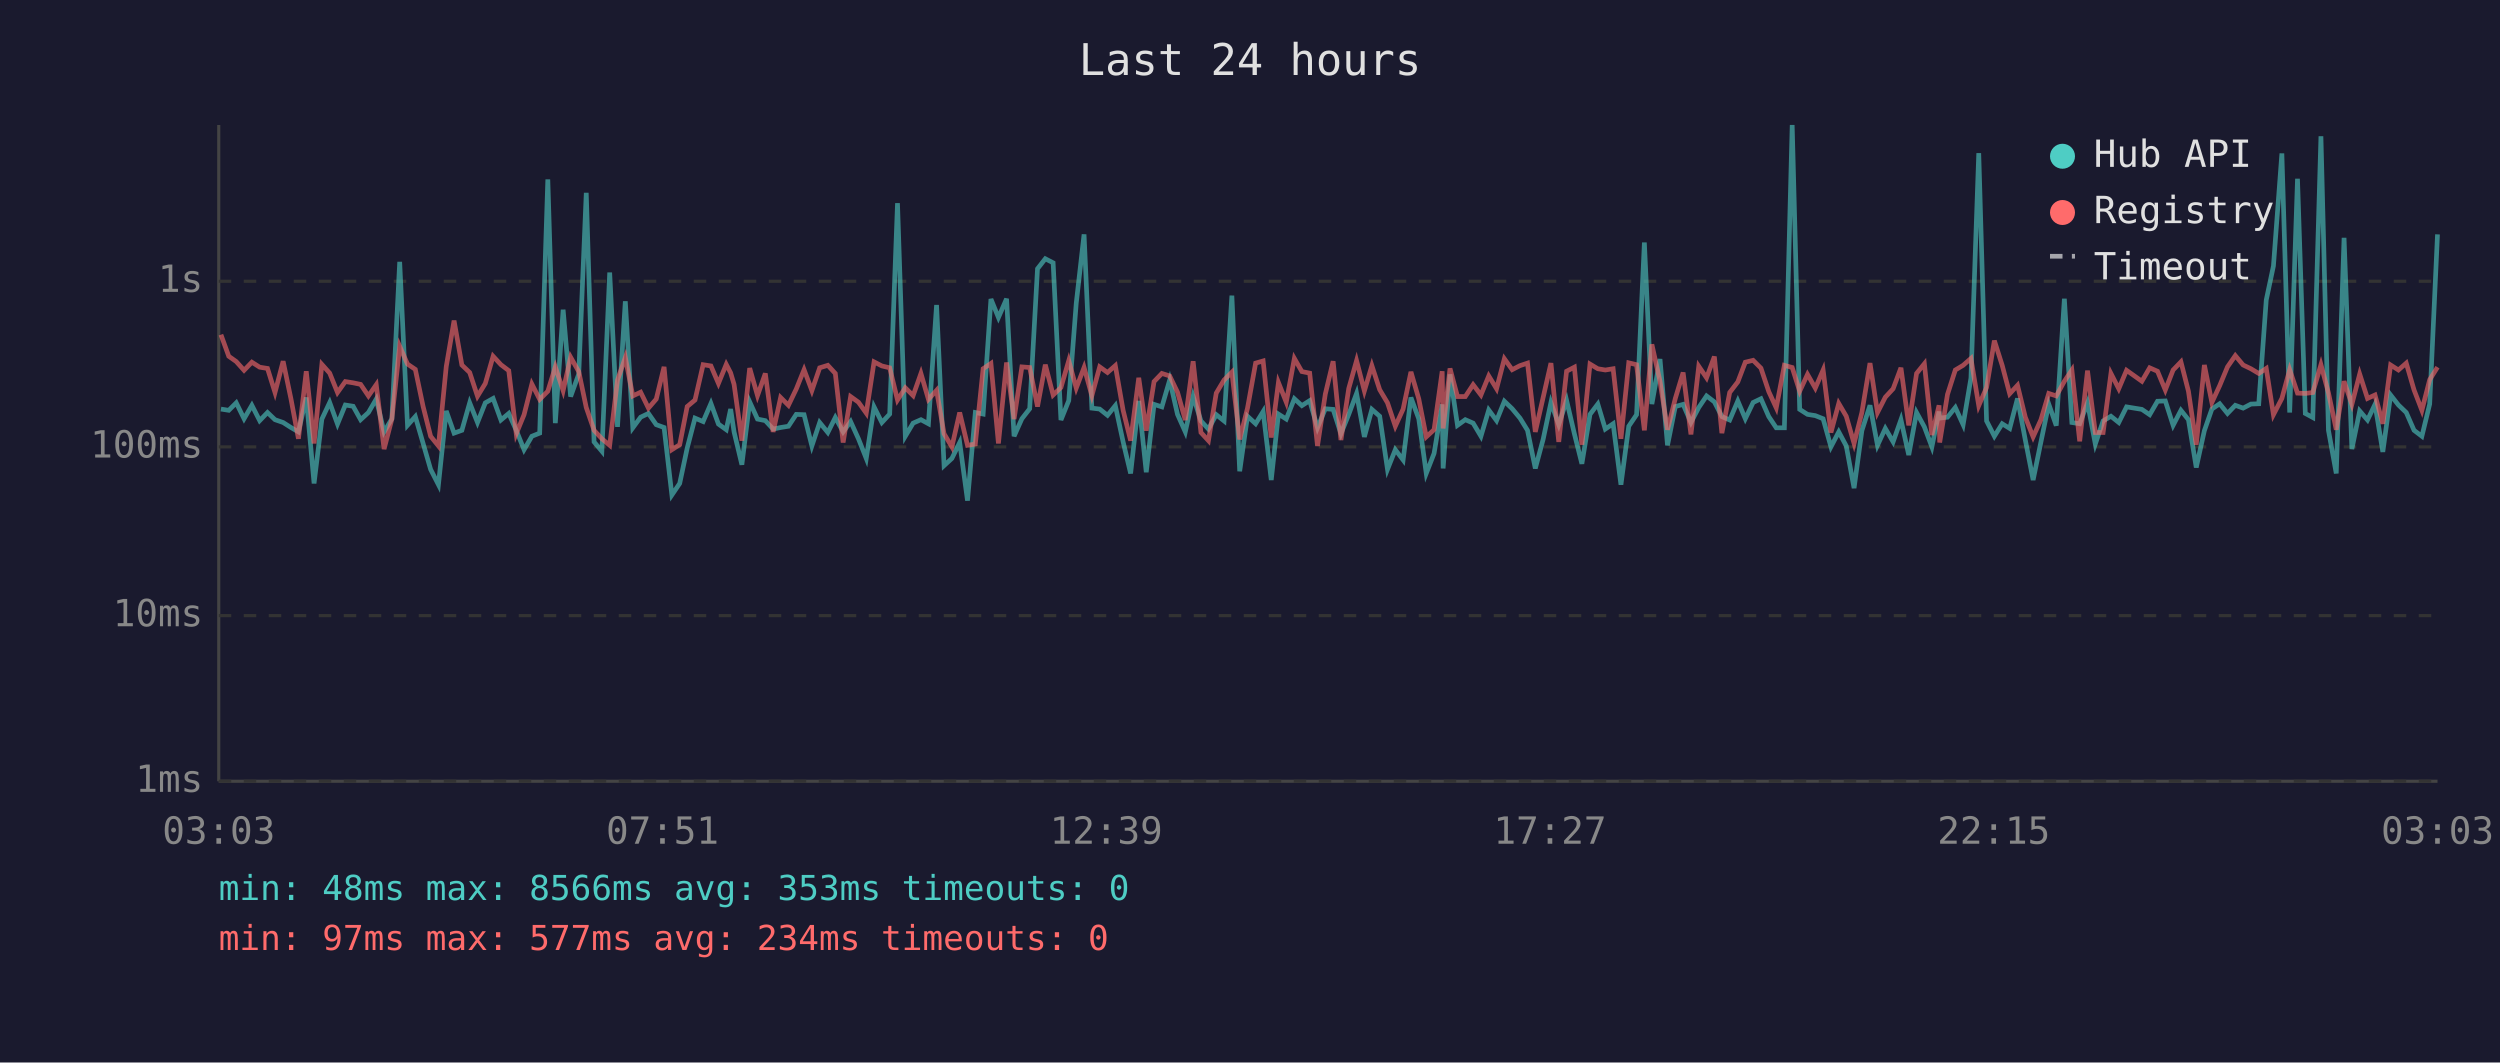
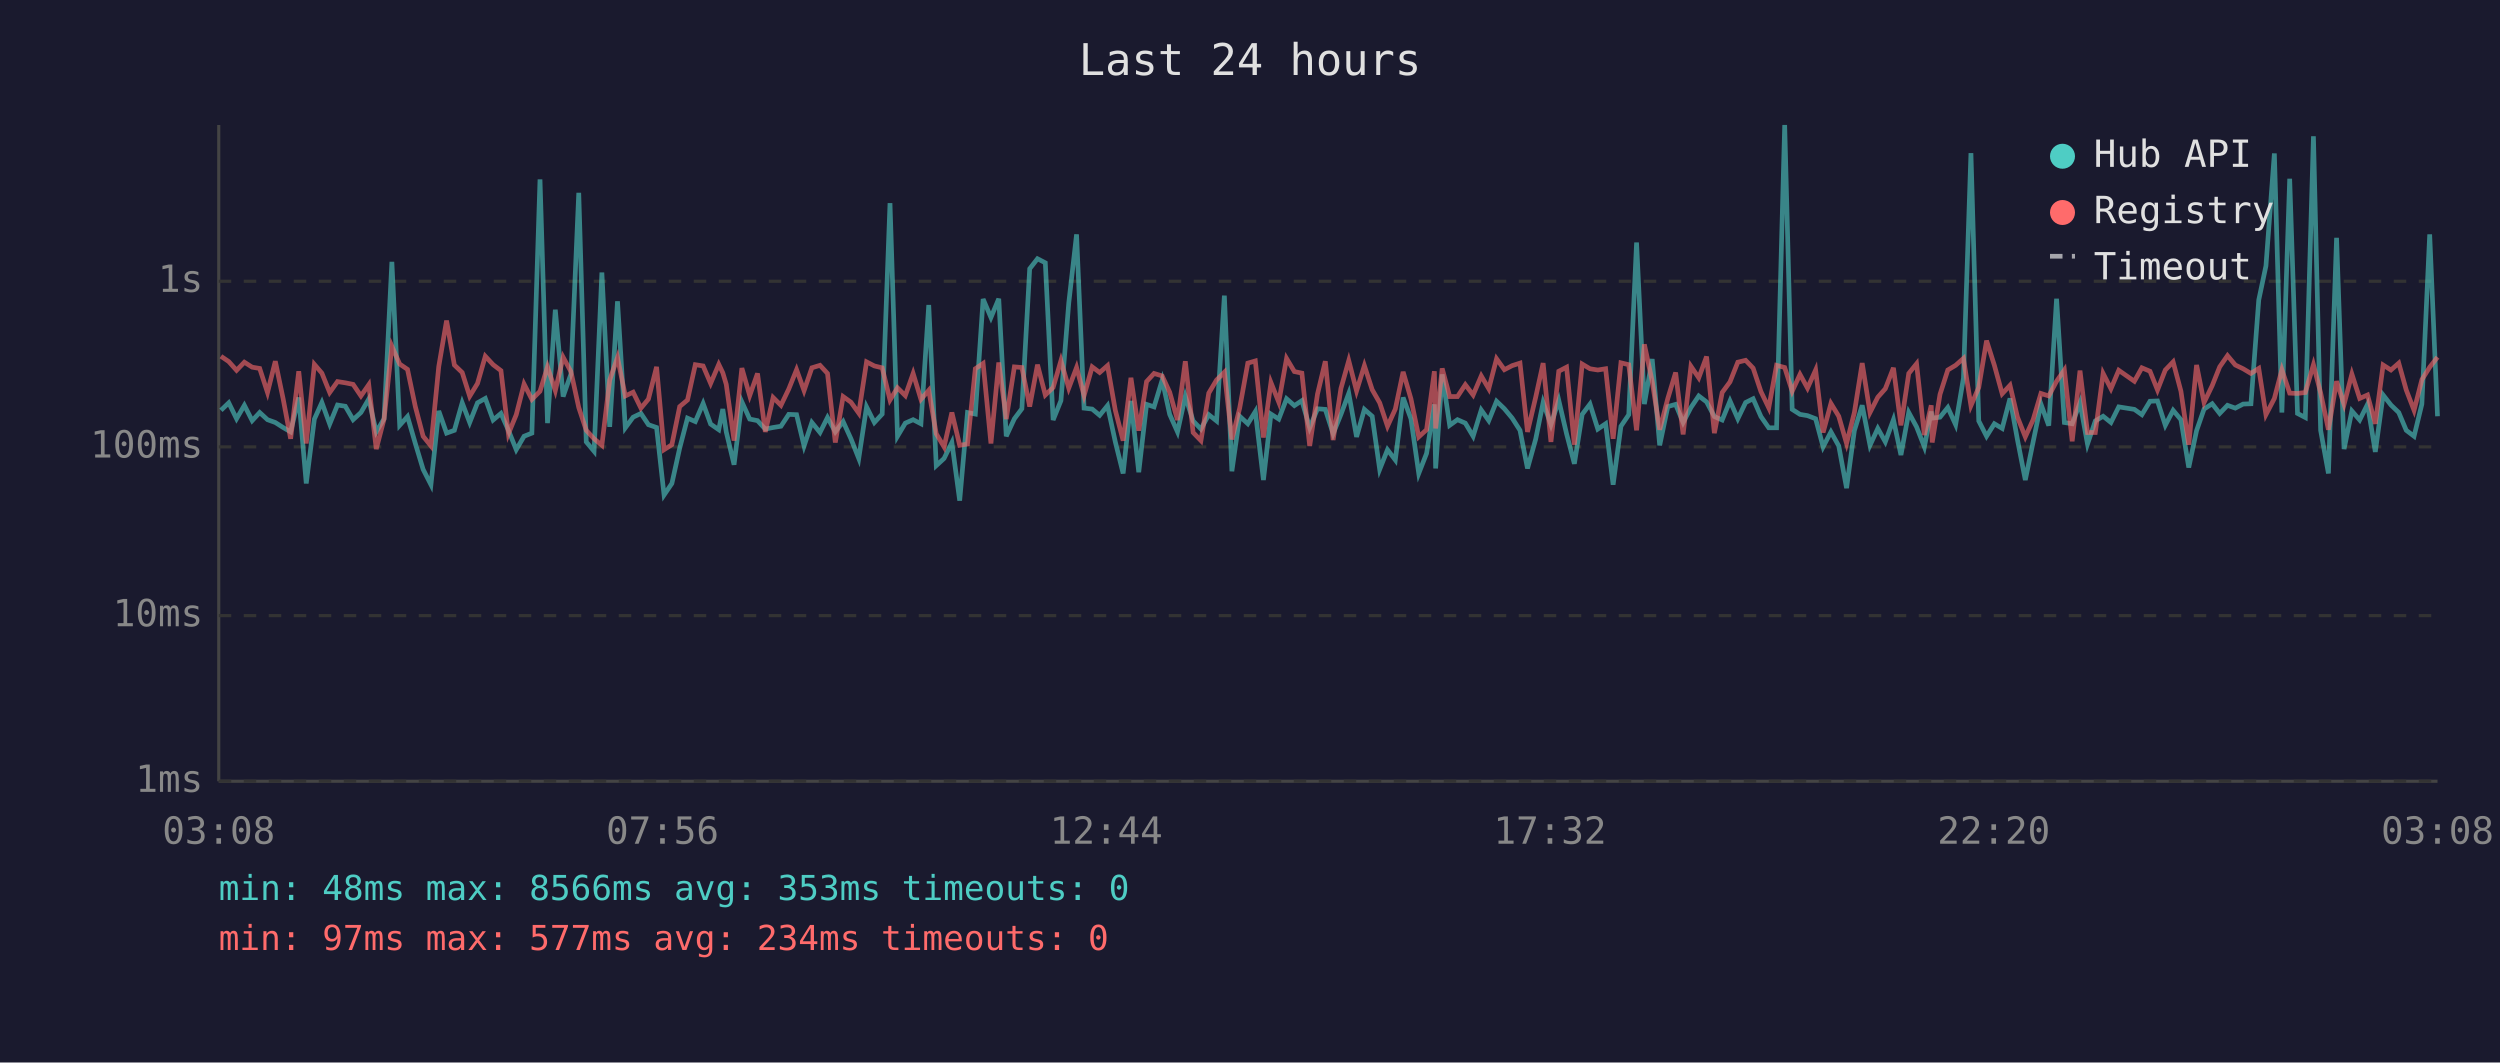
<svg xmlns="http://www.w3.org/2000/svg" viewBox="0 0 800 340" font-family="monospace" font-size="12">
  <rect width="800" height="340" fill="#1a1a2e" />
  <text x="400" y="24" fill="#e0e0e0" font-size="14" text-anchor="middle">Last 24 hours</text>
  <line x1="70" y1="40" x2="70" y2="250" stroke="#444" stroke-width="1" />
  <line x1="70" y1="250" x2="780" y2="250" stroke="#444" stroke-width="1" />
  <line x1="70" y1="250" x2="780" y2="250" stroke="#333" stroke-width="1" stroke-dasharray="4" />
  <text x="65" y="250" fill="#888" text-anchor="end" dominant-baseline="middle">1ms</text>
  <line x1="70" y1="197" x2="780" y2="197" stroke="#333" stroke-width="1" stroke-dasharray="4" />
  <text x="65" y="197" fill="#888" text-anchor="end" dominant-baseline="middle">10ms</text>
  <line x1="70" y1="143" x2="780" y2="143" stroke="#333" stroke-width="1" stroke-dasharray="4" />
  <text x="65" y="143" fill="#888" text-anchor="end" dominant-baseline="middle">100ms</text>
  <line x1="70" y1="90" x2="780" y2="90" stroke="#333" stroke-width="1" stroke-dasharray="4" />
  <text x="65" y="90" fill="#888" text-anchor="end" dominant-baseline="middle">1s</text>
-   <text x="70" y="270" fill="#888" text-anchor="middle">03:03</text>
-   <text x="212" y="270" fill="#888" text-anchor="middle">07:51</text>
-   <text x="354" y="270" fill="#888" text-anchor="middle">12:39</text>
-   <text x="496" y="270" fill="#888" text-anchor="middle">17:27</text>
-   <text x="638" y="270" fill="#888" text-anchor="middle">22:15</text>
-   <text x="780" y="270" fill="#888" text-anchor="middle">03:03</text>
-   <polyline points="70.7,130.9 73.2,131.3 75.6,128.9 78.1,134.0 80.6,129.7 83.1,134.6 85.6,132.0 88.0,134.3 90.6,135.2 93.1,136.8 95.5,138.2 98.0,127.2 100.5,154.7 103.0,134.1 105.5,128.8 108.0,135.7 110.5,129.6 113.0,130.0 115.4,134.3 117.9,132.0 120.4,127.7 122.9,138.2 125.4,134.0 127.9,83.8 130.4,136.1 132.9,133.3 135.4,141.9 137.8,150.2 140.3,155.1 142.8,131.5 145.3,138.6 147.8,137.7 150.3,128.9 152.8,135.2 155.3,128.9 157.8,127.5 160.3,134.4 162.8,132.3 165.2,137.7 167.7,143.9 170.2,139.6 172.7,138.6 175.3,57.4 177.7,135.4 180.2,99.1 182.6,126.9 185.2,119.7 187.6,61.7 190.1,141.4 192.6,144.4 195.1,87.2 197.6,136.6 200.1,96.4 202.5,136.9 205.0,133.5 207.5,132.3 210.0,135.9 212.5,136.8 215.0,158.4 217.5,154.7 219.9,143.4 222.4,133.8 225.0,134.9 227.5,129.1 229.9,135.7 232.4,137.5 233.8,130.9 234.9,138.2 237.4,148.7 239.9,128.6 242.4,134.1 244.9,134.6 247.4,137.3 249.8,136.8 252.3,136.4 254.8,132.6 257.3,132.7 259.8,142.7 262.3,135.2 264.9,138.4 267.3,133.6 269.8,138.2 272.2,134.9 274.7,140.4 277.2,146.7 279.7,130.2 282.2,135.2 284.7,132.5 287.2,65.0 289.7,139.6 292.2,135.4 294.7,134.3 297.1,135.6 299.7,97.6 302.1,149.0 304.6,146.7 307.1,141.6 309.6,160.2 312.1,132.0 314.6,132.5 317.1,95.7 319.5,101.6 322.1,95.6 324.5,139.6 327.0,134.0 329.5,130.8 332.0,86.0 334.5,82.8 337.0,84.1 339.5,134.4 342.0,128.2 344.4,97.0 346.9,75.0 349.4,130.6 351.9,130.9 354.4,132.9 356.9,129.8 359.4,141.4 361.8,151.5 364.4,128.3 366.8,151.1 369.3,129.4 371.8,130.2 374.3,121.6 376.8,132.6 379.3,138.2 381.8,126.8 384.3,134.7 386.7,137.3 389.2,132.7 391.7,134.7 394.2,94.6 396.7,150.8 399.2,133.2 401.8,135.6 404.2,131.7 406.8,153.6 409.1,132.5 411.6,134.1 414.2,127.6 416.6,129.8 419.1,128.2 421.6,136.9 424.1,130.8 426.6,131.0 429.1,138.8 431.6,132.6 434.1,125.9 436.6,139.8 439.0,131.0 441.5,133.2 444.0,150.2 446.5,143.9 449.0,147.2 451.5,127.2 454.0,134.0 456.4,151.5 458.9,145.1 461.5,129.4 461.8,149.9 464.0,119.8 466.4,136.1 468.9,134.3 471.4,135.4 473.9,139.6 476.4,131.2 478.9,134.6 481.4,128.4 483.9,130.8 486.4,133.8 488.8,137.7 491.3,149.9 493.8,140.6 496.3,128.8 498.8,135.9 501.3,128.1 503.8,138.8 506.2,148.4 508.8,132.6 511.3,129.3 513.7,137.3 516.2,135.6 518.7,155.1 521.2,136.4 523.7,132.7 526.2,77.6 528.6,129.3 531.2,114.9 533.6,142.5 536.1,130.1 538.6,129.4 541.1,135.2 543.6,130.4 546.1,126.7 548.6,128.6 551.0,133.3 553.5,134.4 556.1,128.3 558.5,134.0 561.0,128.8 563.5,127.6 566.0,133.3 568.4,136.9 571.0,136.9 573.5,40.0 575.9,131.0 578.4,132.6 580.9,133.0 583.4,134.0 585.9,143.0 588.4,138.2 590.8,142.7 593.3,156.2 595.8,137.8 598.4,129.7 600.8,142.5 603.3,137.1 605.8,141.4 608.3,134.3 610.8,145.6 613.3,132.0 615.8,136.6 618.2,143.0 620.5,131.7 620.7,133.8 623.2,133.5 625.7,130.4 628.2,135.9 630.7,121.0 633.2,49.0 635.7,134.7 638.2,139.6 640.7,135.6 643.1,137.1 645.6,127.5 648.1,140.8 650.6,153.6 653.1,141.4 655.6,129.3 658.0,136.2 660.6,95.6 663.0,135.2 665.5,135.6 668.0,128.9 670.5,142.1 673.0,134.7 675.5,133.2 678.0,135.2 680.5,130.2 685.4,131.0 687.9,132.7 690.4,128.4 692.9,128.3 695.4,136.1 697.9,131.3 700.3,134.3 702.8,149.6 705.4,137.8 707.8,130.9 710.3,129.2 712.8,132.3 715.3,129.7 717.8,130.6 720.3,129.3 722.8,129.2 725.2,96.0 727.5,85.1 730.2,49.1 732.7,132.0 735.2,57.2 737.7,132.3 740.1,133.6 742.7,43.6 745.1,137.7 747.6,151.5 750.1,76.1 752.6,143.7 755.1,131.5 757.6,134.4 760.0,129.4 762.5,144.6 765.0,126.4 767.5,129.6 770.0,132.0 772.5,137.7 775.0,139.6 777.5,129.3 780.0,75.0" fill="none" stroke="#4ecdc4" stroke-width="1.5" opacity="0.6" />
-   <polyline points="70.7,107.1 73.2,114.0 75.6,115.7 78.1,118.5 80.6,115.9 83.1,117.5 85.6,117.9 88.0,125.6 90.6,115.6 93.1,127.6 95.5,140.4 98.0,118.8 100.5,141.9 103.0,116.6 105.5,119.4 108.0,125.6 110.5,122.1 113.0,122.5 115.4,123.0 117.9,126.7 120.4,123.1 122.9,143.7 125.4,134.1 127.9,110.8 130.4,116.5 132.9,118.2 135.4,130.1 137.8,139.6 140.3,142.7 142.8,117.3 145.3,102.6 147.8,116.8 150.3,119.2 152.8,126.8 155.3,122.7 157.8,114.0 160.3,116.7 162.8,118.6 165.2,138.8 167.7,132.7 170.2,122.9 172.7,127.8 175.3,125.2 177.7,117.4 180.2,125.0 182.6,114.3 185.2,118.9 187.6,130.4 190.1,137.7 192.6,140.4 195.1,142.5 197.6,121.6 200.1,114.4 202.5,126.7 205.0,125.5 207.5,130.6 210.0,127.7 212.5,117.4 215.0,143.9 217.5,142.3 219.9,130.1 222.4,128.0 225.0,116.7 227.5,117.1 229.9,122.7 232.4,116.6 233.8,119.3 234.9,123.0 237.4,141.0 239.9,117.8 242.4,126.6 244.9,119.5 247.4,138.2 249.8,127.2 252.3,129.7 254.8,124.5 257.3,118.3 259.8,125.0 262.3,117.7 264.9,116.9 267.3,119.5 269.8,141.6 272.2,126.9 274.7,128.7 277.2,132.2 279.7,115.8 282.2,117.1 284.7,117.7 287.2,128.0 289.7,124.1 292.2,126.6 294.7,119.5 297.1,127.8 299.7,124.9 302.1,138.8 304.6,143.0 307.1,132.0 309.6,142.5 312.1,142.1 314.6,118.0 317.1,116.3 319.5,141.9 322.1,116.0 324.5,134.1 327.0,117.4 329.5,117.6 332.0,130.1 334.5,116.7 337.0,126.4 339.5,124.0 342.0,115.4 344.4,124.2 346.9,117.6 349.4,126.6 351.9,117.4 354.4,119.2 356.9,117.0 359.4,131.3 361.8,141.0 364.4,120.9 366.8,137.8 369.3,122.1 371.8,119.5 374.3,120.3 376.8,125.5 379.3,134.4 381.8,115.6 384.3,138.4 386.7,141.0 389.2,125.8 391.7,121.6 394.2,119.1 396.7,140.6 399.2,130.6 401.8,116.2 404.2,115.5 406.8,140.0 409.1,122.4 411.6,128.7 414.2,114.7 416.6,118.9 419.1,119.4 421.6,142.7 424.1,126.1 426.6,115.6 429.1,140.8 431.6,124.3 434.1,115.4 436.6,125.1 439.0,117.0 441.5,124.7 444.0,128.9 446.5,136.4 449.0,130.9 451.5,119.0 454.0,127.6 456.4,139.8 458.9,137.5 461.5,118.8 461.8,137.1 464.0,117.9 466.4,126.9 468.9,126.9 471.4,123.1 473.9,126.4 476.4,120.3 478.9,124.4 481.4,114.8 483.9,118.3 486.4,117.0 488.8,116.2 491.3,138.2 493.8,127.2 496.3,116.2 498.8,141.4 501.3,118.8 503.8,117.5 506.2,142.3 508.8,116.5 511.3,118.0 513.7,118.4 516.2,118.0 518.7,140.4 521.2,116.1 523.7,116.7 526.2,137.7 528.6,110.2 531.2,122.0 533.6,137.5 536.1,127.5 538.6,119.2 541.1,139.0 543.6,117.2 546.1,120.9 548.6,114.1 551.0,138.6 553.5,125.6 556.1,122.2 558.5,115.9 561.0,115.3 563.5,117.8 566.0,125.3 568.4,130.5 571.0,116.9 573.5,117.6 575.9,125.2 578.4,119.8 580.9,124.2 583.4,118.4 585.9,138.4 588.4,129.1 590.8,133.2 593.3,141.9 595.8,132.0 598.4,116.2 600.8,132.0 603.3,127.1 605.8,124.4 608.3,117.7 610.8,136.1 613.3,119.5 615.8,116.4 618.2,139.2 620.5,129.7 620.7,141.6 623.2,126.2 625.7,118.4 628.2,116.9 630.7,114.7 633.2,129.8 635.7,124.0 638.2,109.0 640.7,116.9 643.1,126.0 645.6,123.3 648.1,133.5 650.6,139.8 653.1,134.3 655.6,125.9 658.0,126.7 660.6,122.0 663.0,118.4 665.5,141.2 668.0,118.6 670.5,138.4 673.0,138.4 675.5,119.5 678.0,124.4 680.5,118.5 685.4,122.0 687.9,117.7 690.4,118.8 692.9,124.8 695.4,118.4 697.9,115.8 700.3,125.2 702.8,142.3 705.4,116.8 707.8,128.8 710.3,123.4 712.8,117.4 715.3,113.8 717.8,116.8 720.3,118.0 722.8,119.5 725.2,117.9 727.5,132.7 730.2,127.5 732.7,118.3 735.2,125.8 737.7,125.9 740.1,125.6 742.7,116.7 745.1,125.7 747.6,137.5 750.1,122.0 752.6,129.4 755.1,119.7 757.6,127.5 760.0,126.4 762.5,135.6 765.0,116.8 767.5,118.4 770.0,116.2 772.5,124.8 775.0,131.3 777.5,121.5 780.0,117.5" fill="none" stroke="#ff6b6b" stroke-width="1.5" opacity="0.6" />
+   <text x="70" y="270" fill="#888" text-anchor="middle">03:08</text>
+   <text x="212" y="270" fill="#888" text-anchor="middle">07:56</text>
+   <text x="354" y="270" fill="#888" text-anchor="middle">12:44</text>
+   <text x="496" y="270" fill="#888" text-anchor="middle">17:32</text>
+   <text x="638" y="270" fill="#888" text-anchor="middle">22:20</text>
+   <text x="780" y="270" fill="#888" text-anchor="middle">03:08</text>
+   <polyline points="70.7,131.3 73.2,128.9 75.7,134.0 78.2,129.7 80.7,134.6 83.1,132.0 85.6,134.3 88.1,135.2 90.6,136.8 93.0,138.2 95.6,127.2 98.0,154.7 100.6,134.1 103.0,128.8 105.5,135.7 108.0,129.6 110.5,130.0 113.0,134.3 115.5,132.0 118.0,127.7 120.4,138.2 122.9,134.0 125.4,83.8 127.9,136.1 130.4,133.3 132.9,141.9 135.4,150.2 137.9,155.1 140.4,131.5 142.9,138.6 145.4,137.7 147.9,128.9 150.3,135.2 152.8,128.9 155.3,127.5 157.8,134.4 160.3,132.3 162.7,137.7 165.2,143.9 167.7,139.6 170.2,138.6 172.8,57.4 175.2,135.4 177.7,99.1 180.2,126.9 182.7,119.7 185.2,61.7 187.6,141.4 190.1,144.4 192.6,87.2 195.1,136.6 197.6,96.4 200.1,136.9 202.6,133.5 205.1,132.3 207.5,135.9 210.1,136.8 212.5,158.4 215.0,154.7 217.5,143.4 220.0,133.8 222.5,134.9 225.0,129.1 227.4,135.7 230.0,137.5 231.3,130.9 232.4,138.2 234.9,148.7 237.4,128.6 239.9,134.1 242.4,134.6 244.9,137.3 247.4,136.8 249.9,136.4 252.4,132.6 254.9,132.7 257.3,142.7 259.8,135.2 262.4,138.4 264.8,133.6 267.3,138.2 269.8,134.9 272.3,140.4 274.8,146.7 277.3,130.2 279.8,135.2 282.3,132.5 284.8,65.0 287.2,139.6 289.7,135.4 292.2,134.3 294.7,135.6 297.2,97.6 299.6,149.0 302.1,146.7 304.6,141.6 307.1,160.2 309.6,132.0 312.1,132.5 314.6,95.7 317.1,101.6 319.6,95.6 322.0,139.6 324.6,134.0 327.0,130.8 329.5,86.0 332.0,82.8 334.5,84.1 337.0,134.4 339.5,128.2 342.0,97.0 344.5,75.0 346.9,130.6 349.5,130.9 351.9,132.9 354.4,129.8 356.9,141.4 359.4,151.5 361.9,128.3 364.4,151.1 366.9,129.4 369.3,130.2 371.9,121.6 374.3,132.6 376.8,138.2 379.3,126.8 381.8,134.7 384.3,137.3 386.8,132.7 389.3,134.7 391.8,94.6 394.2,150.8 396.7,133.2 399.3,135.6 401.7,131.7 404.3,153.6 406.7,132.5 409.2,134.1 411.7,127.6 414.2,129.8 416.6,128.2 419.1,136.9 421.6,130.8 424.1,131.0 426.6,138.8 429.1,132.6 431.6,125.9 434.1,139.8 436.6,131.0 439.1,133.2 441.5,150.2 444.0,143.9 446.5,147.2 449.0,127.2 451.5,134.0 454.0,151.5 456.5,145.1 459.0,129.4 459.4,149.9 461.5,119.8 463.9,136.1 466.4,134.3 468.9,135.4 471.4,139.6 474.0,131.2 476.4,134.6 478.9,128.4 481.4,130.8 483.9,133.8 486.4,137.7 488.8,149.9 491.4,140.6 493.8,128.8 496.3,135.9 498.8,128.1 501.3,138.8 503.8,148.4 506.3,132.6 508.8,129.3 511.3,137.3 513.8,135.6 516.2,155.1 518.7,136.4 521.2,132.7 523.7,77.6 526.2,129.3 528.7,114.9 531.1,142.5 533.7,130.1 536.2,129.4 538.6,135.2 541.1,130.4 543.6,126.7 546.1,128.6 548.6,133.3 551.1,134.4 553.6,128.3 556.1,134.0 558.6,128.8 561.0,127.6 563.5,133.3 566.0,136.9 568.5,136.9 571.1,40.0 573.5,131.0 576.0,132.6 578.4,133.0 581.0,134.0 583.4,143.0 585.9,138.2 588.4,142.7 590.9,156.2 593.4,137.8 595.9,129.7 598.4,142.5 600.9,137.1 603.3,141.4 605.9,134.3 608.3,145.6 610.8,132.0 613.3,136.6 615.8,143.0 618.0,131.7 618.3,133.8 620.8,133.5 623.3,130.4 625.8,135.9 628.3,121.0 630.7,49.0 633.2,134.7 635.7,139.6 638.2,135.6 640.7,137.1 643.2,127.5 645.6,140.8 648.1,153.6 650.6,141.4 653.1,129.3 655.6,136.2 658.1,95.6 660.6,135.2 663.1,135.6 665.6,128.9 668.0,142.1 670.5,134.7 673.0,133.2 675.5,135.2 678.0,130.2 683.0,131.0 685.4,132.7 688.0,128.4 690.4,128.3 692.9,136.1 695.4,131.3 697.9,134.3 700.4,149.6 702.9,137.8 705.3,130.9 707.9,129.2 710.3,132.3 712.8,129.7 715.3,130.6 717.8,129.3 720.3,129.2 722.8,96.0 725.1,85.1 727.8,49.1 730.2,132.0 732.7,57.2 735.2,132.3 737.7,133.6 740.3,43.6 742.6,137.7 745.1,151.5 747.7,76.1 750.1,143.7 752.6,131.5 755.1,134.4 757.6,129.4 760.1,144.6 762.6,126.4 765.1,129.6 767.6,132.0 770.0,137.7 772.5,139.6 775.0,129.3 777.5,75.0 780.0,133.2" fill="none" stroke="#4ecdc4" stroke-width="1.5" opacity="0.6" />
+   <polyline points="70.7,114.0 73.2,115.7 75.7,118.5 78.2,115.9 80.7,117.5 83.1,117.9 85.6,125.6 88.1,115.6 90.6,127.6 93.0,140.4 95.6,118.8 98.0,141.9 100.6,116.6 103.0,119.4 105.5,125.6 108.0,122.1 110.5,122.5 113.0,123.0 115.5,126.7 118.0,123.1 120.4,143.7 122.9,134.1 125.4,110.8 127.9,116.5 130.4,118.2 132.9,130.1 135.4,139.6 137.9,142.7 140.4,117.3 142.9,102.6 145.4,116.8 147.9,119.2 150.3,126.8 152.8,122.7 155.3,114.0 157.8,116.7 160.3,118.6 162.7,138.8 165.2,132.7 167.7,122.9 170.2,127.8 172.8,125.2 175.2,117.4 177.7,125.0 180.2,114.3 182.7,118.9 185.2,130.4 187.6,137.7 190.1,140.4 192.6,142.5 195.1,121.6 197.6,114.4 200.1,126.7 202.6,125.5 205.1,130.6 207.5,127.7 210.1,117.4 212.5,143.9 215.0,142.3 217.5,130.1 220.0,128.0 222.5,116.7 225.0,117.1 227.4,122.7 230.0,116.6 231.3,119.3 232.4,123.0 234.9,141.0 237.4,117.8 239.9,126.6 242.4,119.5 244.9,138.2 247.4,127.2 249.9,129.7 252.4,124.5 254.9,118.3 257.3,125.0 259.8,117.7 262.4,116.9 264.8,119.5 267.3,141.6 269.8,126.9 272.3,128.7 274.8,132.2 277.3,115.8 279.8,117.1 282.3,117.7 284.8,128.0 287.2,124.1 289.7,126.6 292.2,119.5 294.7,127.8 297.2,124.9 299.6,138.8 302.1,143.0 304.6,132.0 307.1,142.5 309.6,142.1 312.1,118.0 314.6,116.3 317.1,141.9 319.6,116.0 322.0,134.1 324.6,117.4 327.0,117.6 329.5,130.1 332.0,116.7 334.5,126.4 337.0,124.0 339.5,115.4 342.0,124.2 344.5,117.6 346.9,126.6 349.5,117.4 351.9,119.2 354.4,117.0 356.9,131.3 359.4,141.0 361.9,120.9 364.4,137.8 366.9,122.1 369.3,119.5 371.9,120.3 374.3,125.5 376.8,134.4 379.3,115.6 381.8,138.4 384.3,141.0 386.8,125.8 389.3,121.6 391.8,119.1 394.2,140.6 396.7,130.6 399.3,116.2 401.7,115.5 404.3,140.0 406.7,122.4 409.2,128.7 411.7,114.7 414.2,118.9 416.6,119.4 419.1,142.7 421.6,126.1 424.1,115.6 426.6,140.8 429.1,124.3 431.6,115.4 434.1,125.1 436.6,117.0 439.1,124.7 441.5,128.9 444.0,136.4 446.5,130.9 449.0,119.0 451.5,127.6 454.0,139.8 456.5,137.5 459.0,118.8 459.4,137.1 461.5,117.9 463.9,126.9 466.4,126.9 468.9,123.1 471.4,126.4 474.0,120.3 476.4,124.4 478.9,114.8 481.4,118.3 483.9,117.0 486.4,116.2 488.8,138.2 491.4,127.2 493.8,116.2 496.3,141.4 498.8,118.8 501.3,117.5 503.8,142.3 506.3,116.5 508.8,118.0 511.3,118.4 513.8,118.0 516.2,140.4 518.7,116.1 521.2,116.7 523.7,137.7 526.2,110.2 528.7,122.0 531.1,137.5 533.7,127.5 536.2,119.2 538.6,139.0 541.1,117.2 543.6,120.9 546.1,114.1 548.6,138.6 551.1,125.6 553.6,122.2 556.1,115.9 558.6,115.3 561.0,117.8 563.5,125.3 566.0,130.5 568.5,116.9 571.1,117.6 573.5,125.2 576.0,119.8 578.4,124.2 581.0,118.4 583.4,138.4 585.9,129.1 588.4,133.2 590.9,141.9 593.4,132.0 595.9,116.2 598.4,132.0 600.9,127.1 603.3,124.4 605.9,117.7 608.3,136.1 610.8,119.5 613.3,116.4 615.8,139.2 618.0,129.7 618.3,141.6 620.8,126.2 623.3,118.4 625.8,116.9 628.3,114.7 630.7,129.8 633.2,124.0 635.7,109.0 638.2,116.9 640.7,126.0 643.2,123.3 645.6,133.5 648.1,139.8 650.6,134.3 653.1,125.9 655.6,126.7 658.1,122.0 660.6,118.4 663.1,141.2 665.6,118.6 668.0,138.4 670.5,138.4 673.0,119.5 675.5,124.4 678.0,118.5 683.0,122.0 685.4,117.7 688.0,118.8 690.4,124.8 692.9,118.4 695.4,115.8 697.9,125.2 700.4,142.3 702.9,116.8 705.3,128.8 707.9,123.4 710.3,117.4 712.8,113.8 715.3,116.8 717.8,118.0 720.3,119.5 722.8,117.9 725.1,132.7 727.8,127.5 730.2,118.3 732.7,125.8 735.2,125.9 737.7,125.6 740.3,116.7 742.6,125.7 745.1,137.5 747.7,122.0 750.1,129.4 752.6,119.7 755.1,127.5 757.6,126.4 760.1,135.6 762.6,116.8 765.1,118.4 767.6,116.2 770.0,124.8 772.5,131.3 775.0,121.5 777.5,117.5 780.0,114.3" fill="none" stroke="#ff6b6b" stroke-width="1.5" opacity="0.6" />
  <circle cx="660" cy="50" r="4" fill="#4ecdc4" />
  <text x="670" y="50" fill="#e0e0e0" dominant-baseline="middle">Hub API</text>
  <circle cx="660" cy="68" r="4" fill="#ff6b6b" />
  <text x="670" y="68" fill="#e0e0e0" dominant-baseline="middle">Registry</text>
  <line x1="656" y1="82" x2="664" y2="82" stroke="#e0e0e0" stroke-width="1.5" stroke-dasharray="4,3" opacity="0.7" />
  <text x="670" y="86" fill="#e0e0e0" dominant-baseline="middle">Timeout</text>
  <text x="70" y="288" fill="#4ecdc4" font-size="11">min: 48ms  max: 8566ms  avg: 353ms  timeouts: 0</text>
  <text x="70" y="304" fill="#ff6b6b" font-size="11">min: 97ms  max: 577ms  avg: 234ms  timeouts: 0</text>
</svg>
